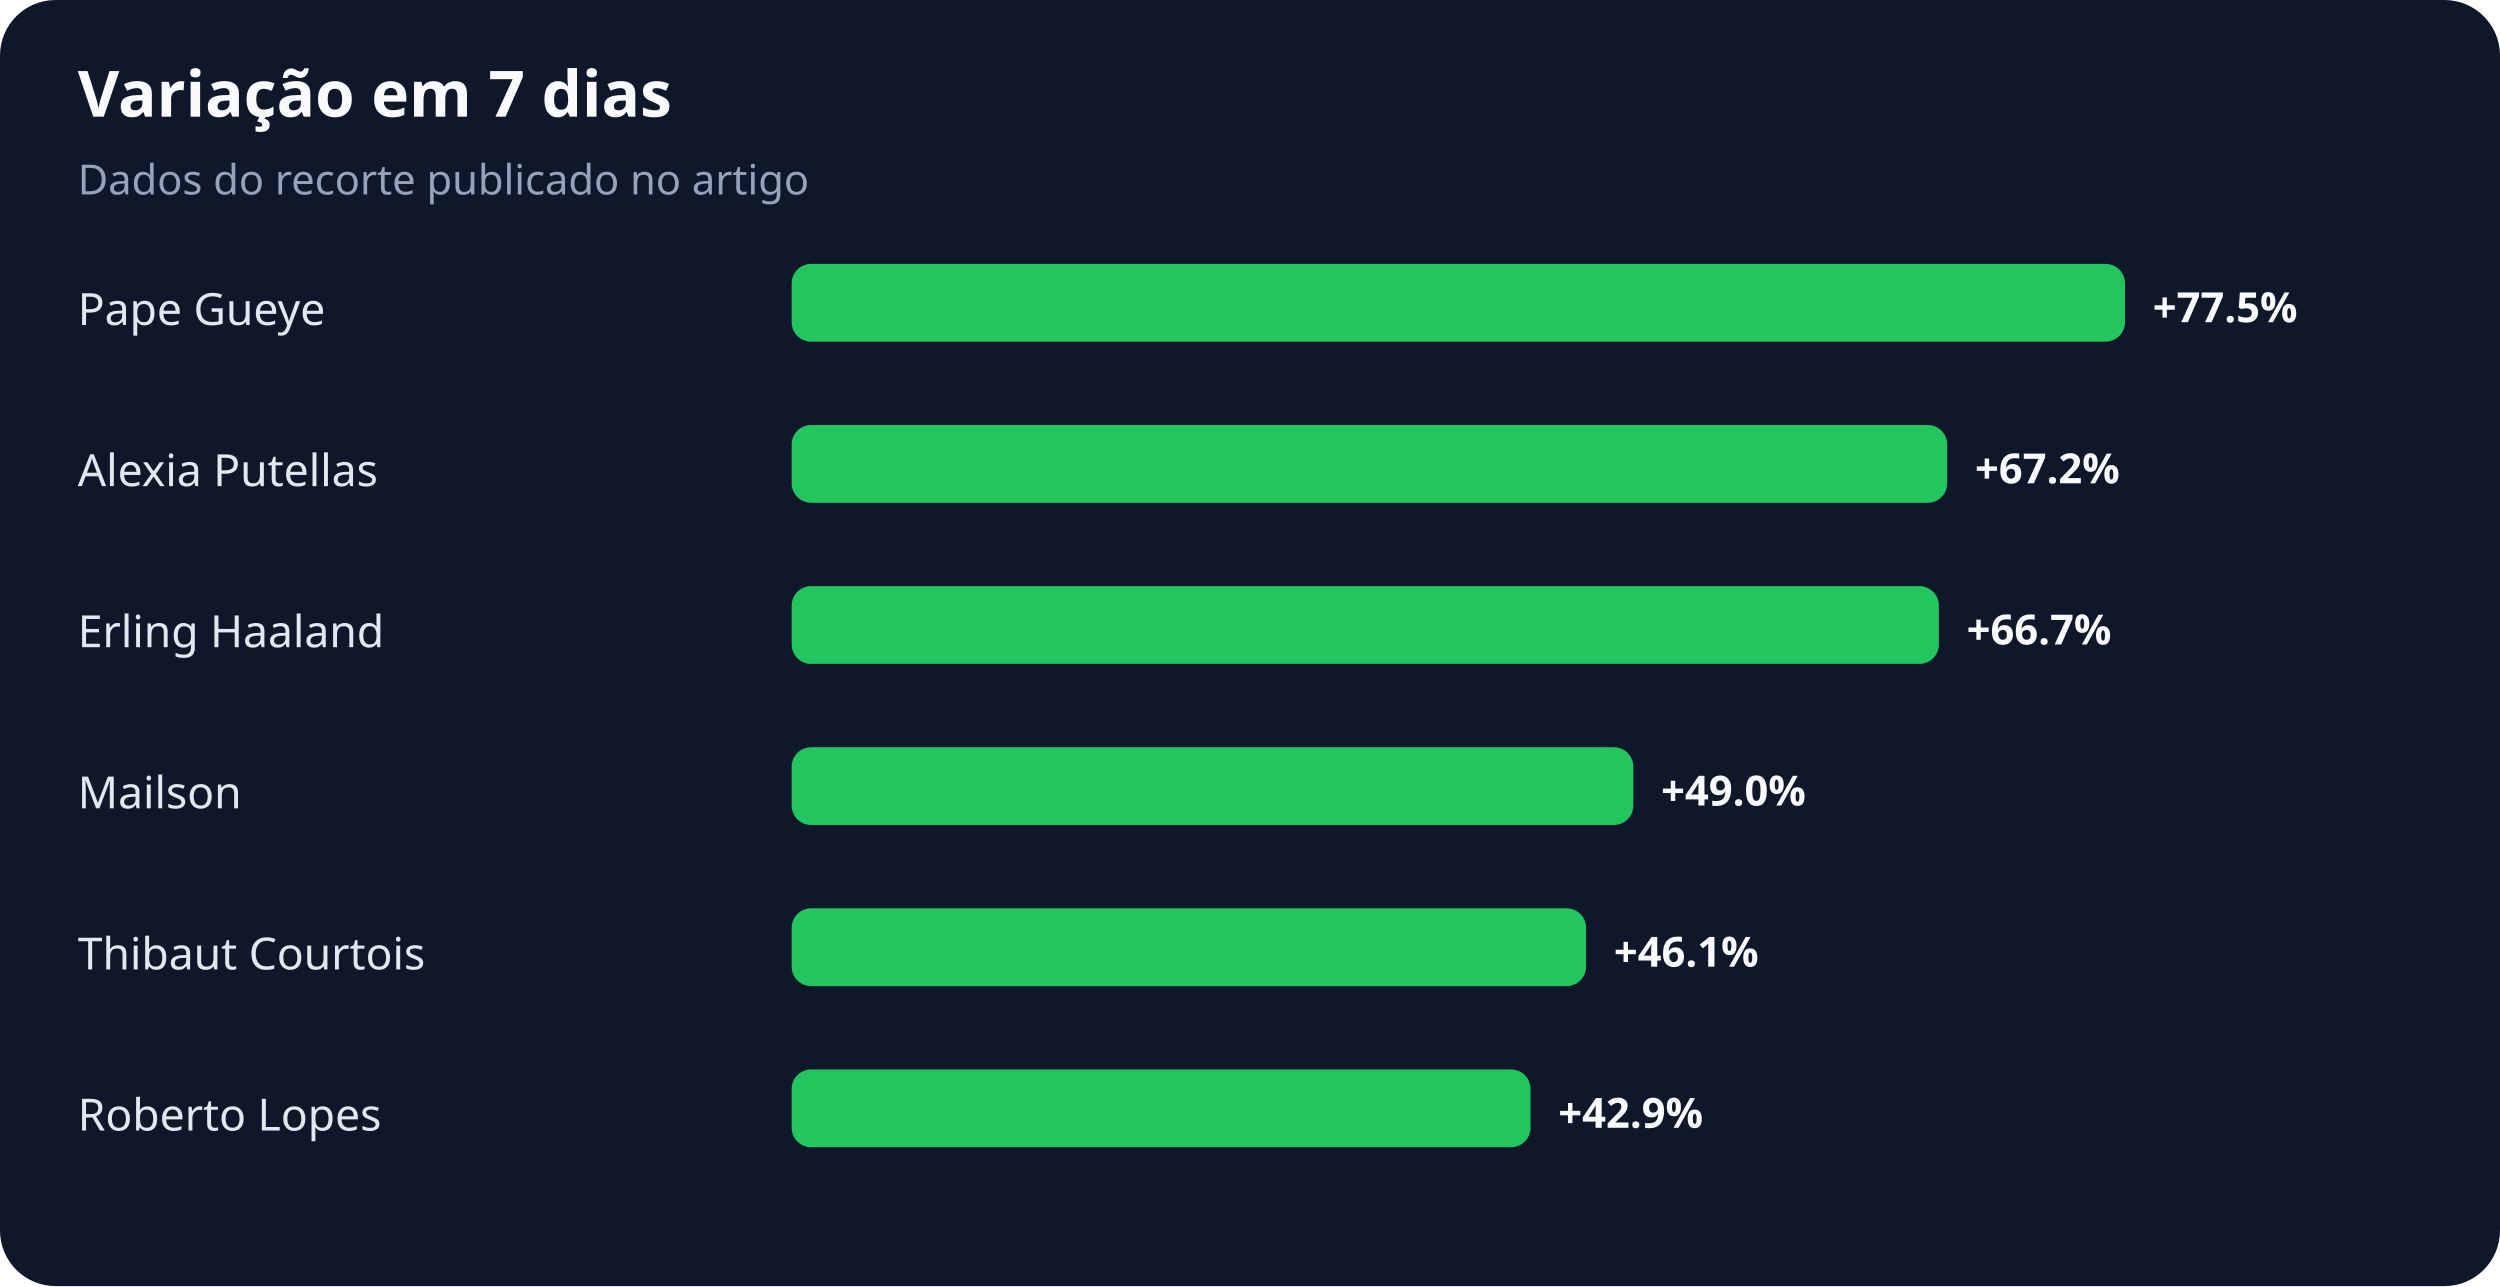
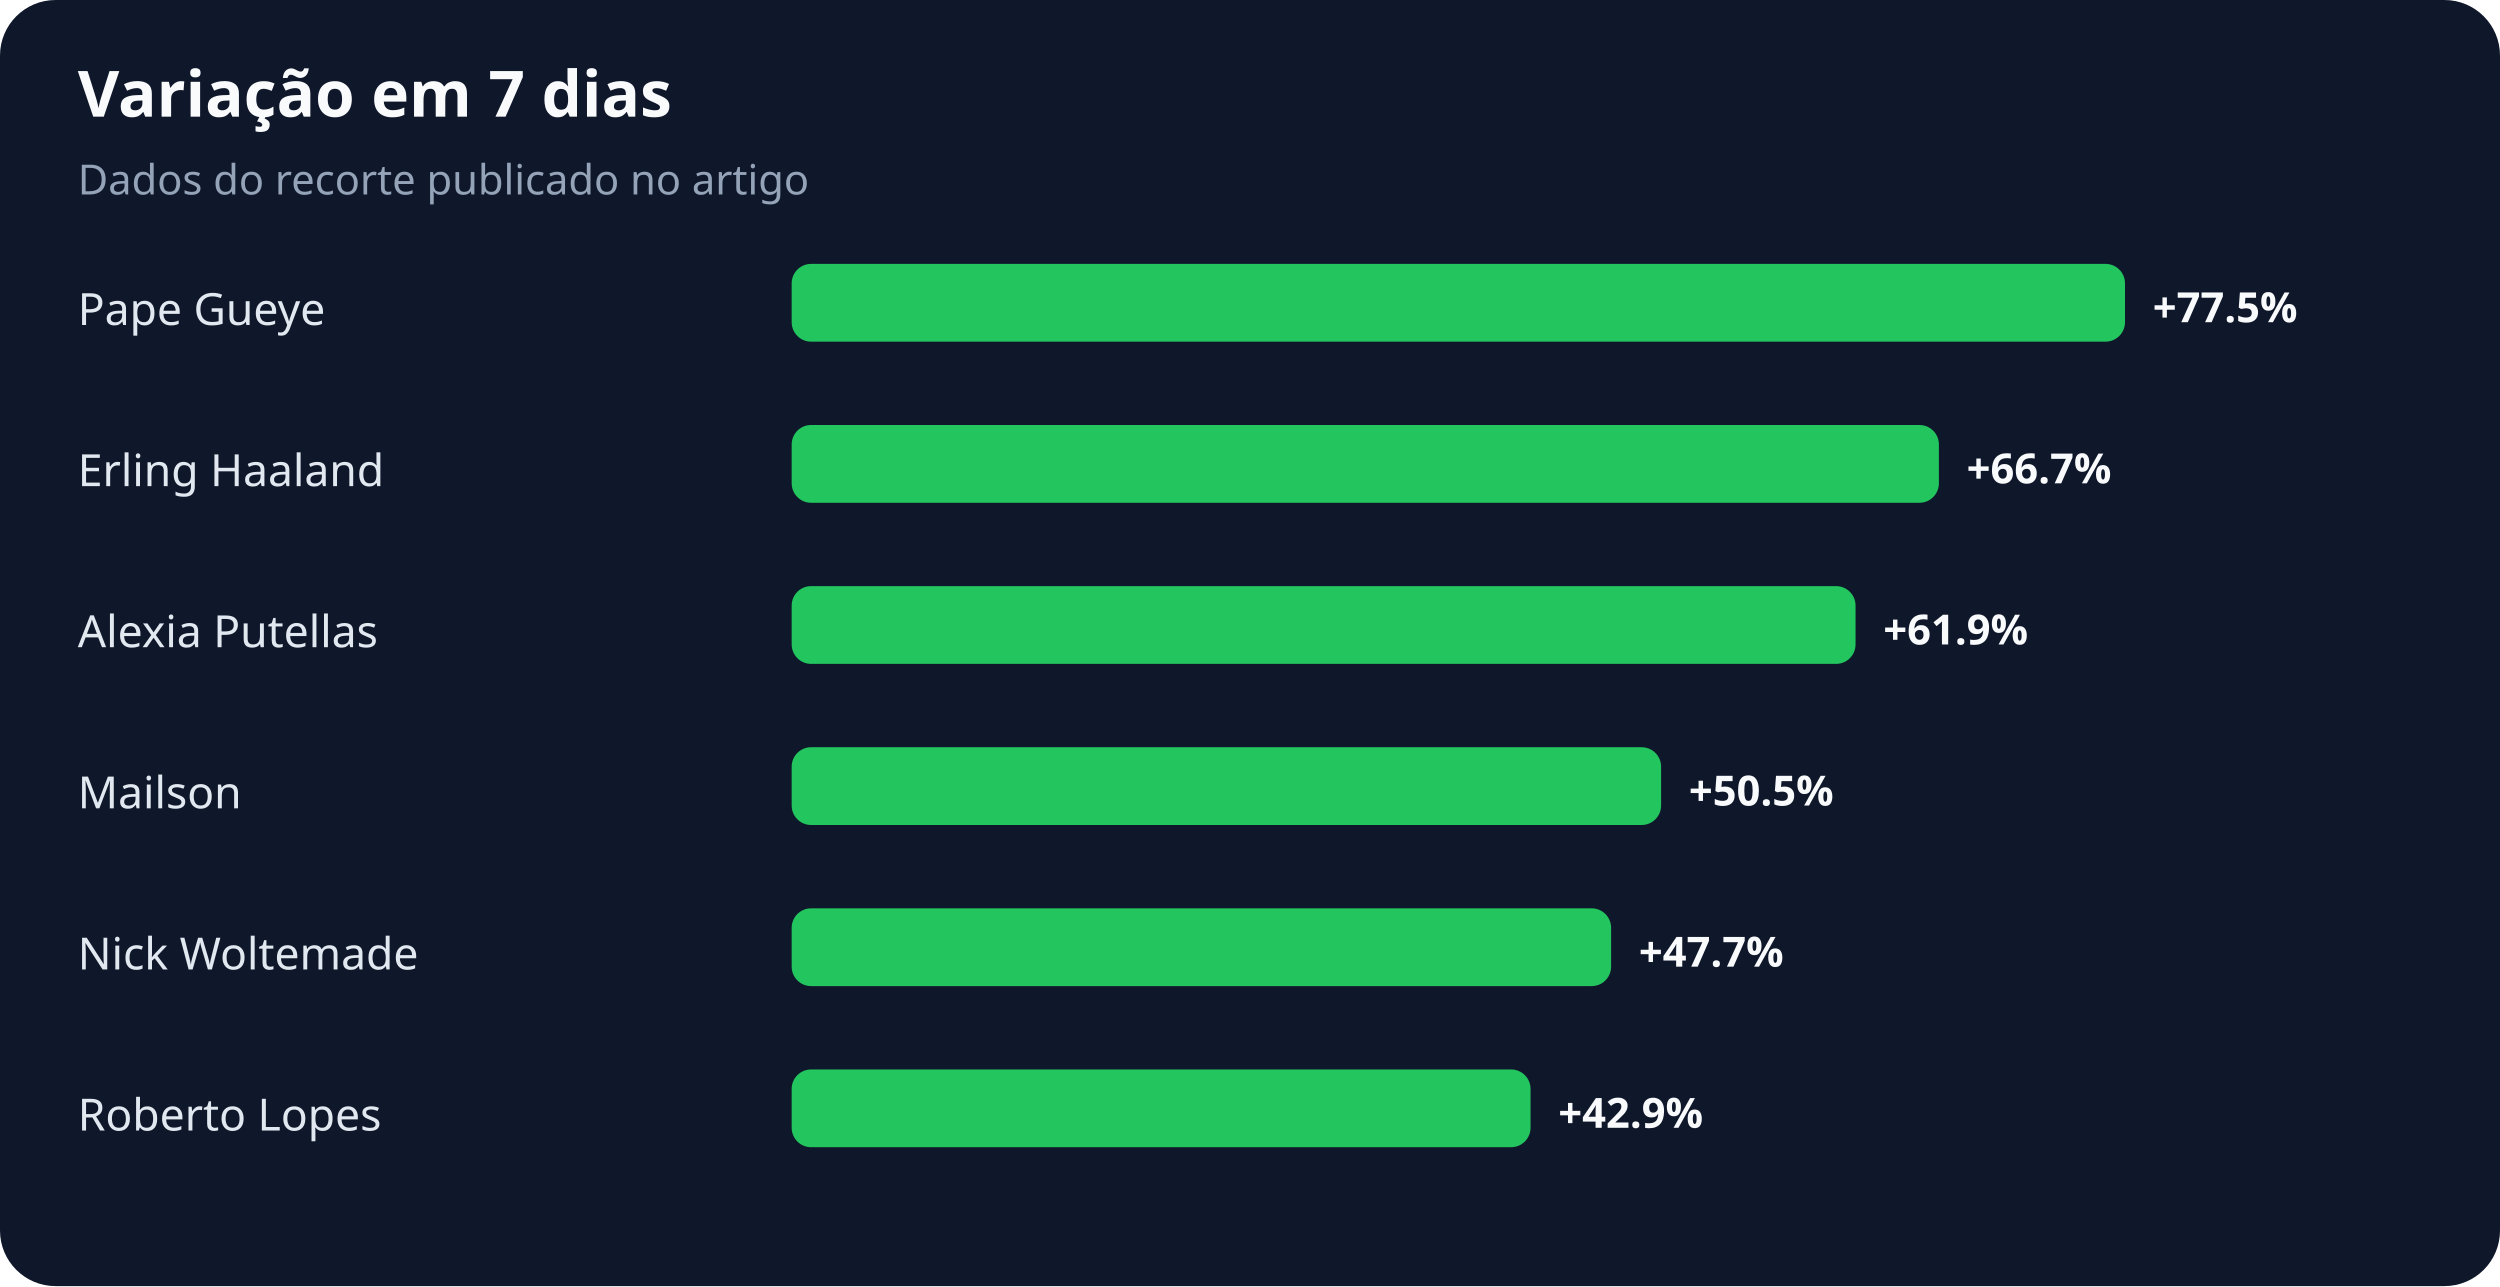
<svg xmlns="http://www.w3.org/2000/svg" width="900" height="463" viewBox="0 0 900 463" role="img" aria-labelledby="title desc">
  <rect width="100%" height="100%" rx="20" fill="#0f172a" />
  <text x="28" y="42" fill="#f8fafc" font-family="system-ui,sans-serif" font-size="23" font-weight="700">Variação em 7 dias</text>
  <text x="28" y="70" fill="#94a3b8" font-family="system-ui,sans-serif" font-size="15">Dados do recorte publicado no artigo</text>
  <text x="28" y="117" fill="#e2e8f0" font-family="system-ui,sans-serif" font-size="16">Pape Gueye</text>
  <rect x="285" y="95" width="480" height="28" rx="7" fill="#22c55e" />
  <text x="775" y="116" fill="#f8fafc" font-family="system-ui,sans-serif" font-size="15" font-weight="700">+77.5%</text>
-   <text x="28" y="175" fill="#e2e8f0" font-family="system-ui,sans-serif" font-size="16">Alexia Putellas</text>
-   <rect x="285" y="153" width="416" height="28" rx="7" fill="#22c55e" />
-   <text x="711" y="174" fill="#f8fafc" font-family="system-ui,sans-serif" font-size="15" font-weight="700">+67.2%</text>
-   <text x="28" y="233" fill="#e2e8f0" font-family="system-ui,sans-serif" font-size="16">Erling Haaland</text>
-   <rect x="285" y="211" width="413" height="28" rx="7" fill="#22c55e" />
-   <text x="708" y="232" fill="#f8fafc" font-family="system-ui,sans-serif" font-size="15" font-weight="700">+66.7%</text>
+   <text x="28" y="175" fill="#e2e8f0" font-family="system-ui,sans-serif" font-size="16">Erling Haaland</text>
+   <rect x="285" y="153" width="413" height="28" rx="7" fill="#22c55e" />
+   <text x="708" y="174" fill="#f8fafc" font-family="system-ui,sans-serif" font-size="15" font-weight="700">+66.7%</text>
+   <text x="28" y="233" fill="#e2e8f0" font-family="system-ui,sans-serif" font-size="16">Alexia Putellas</text>
+   <rect x="285" y="211" width="383" height="28" rx="7" fill="#22c55e" />
+   <text x="678" y="232" fill="#f8fafc" font-family="system-ui,sans-serif" font-size="15" font-weight="700">+61.9%</text>
  <text x="28" y="291" fill="#e2e8f0" font-family="system-ui,sans-serif" font-size="16">Mailson</text>
-   <rect x="285" y="269" width="303" height="28" rx="7" fill="#22c55e" />
-   <text x="598" y="290" fill="#f8fafc" font-family="system-ui,sans-serif" font-size="15" font-weight="700">+49.0%</text>
-   <text x="28" y="349" fill="#e2e8f0" font-family="system-ui,sans-serif" font-size="16">Thibaut Courtois</text>
-   <rect x="285" y="327" width="286" height="28" rx="7" fill="#22c55e" />
-   <text x="581" y="348" fill="#f8fafc" font-family="system-ui,sans-serif" font-size="15" font-weight="700">+46.1%</text>
+   <rect x="285" y="269" width="313" height="28" rx="7" fill="#22c55e" />
+   <text x="608" y="290" fill="#f8fafc" font-family="system-ui,sans-serif" font-size="15" font-weight="700">+50.5%</text>
+   <text x="28" y="349" fill="#e2e8f0" font-family="system-ui,sans-serif" font-size="16">Nick Woltemade</text>
+   <rect x="285" y="327" width="295" height="28" rx="7" fill="#22c55e" />
+   <text x="590" y="348" fill="#f8fafc" font-family="system-ui,sans-serif" font-size="15" font-weight="700">+47.7%</text>
  <text x="28" y="407" fill="#e2e8f0" font-family="system-ui,sans-serif" font-size="16">Roberto Lopes</text>
  <rect x="285" y="385" width="266" height="28" rx="7" fill="#22c55e" />
  <text x="561" y="406" fill="#f8fafc" font-family="system-ui,sans-serif" font-size="15" font-weight="700">+42.9%</text>
</svg>
